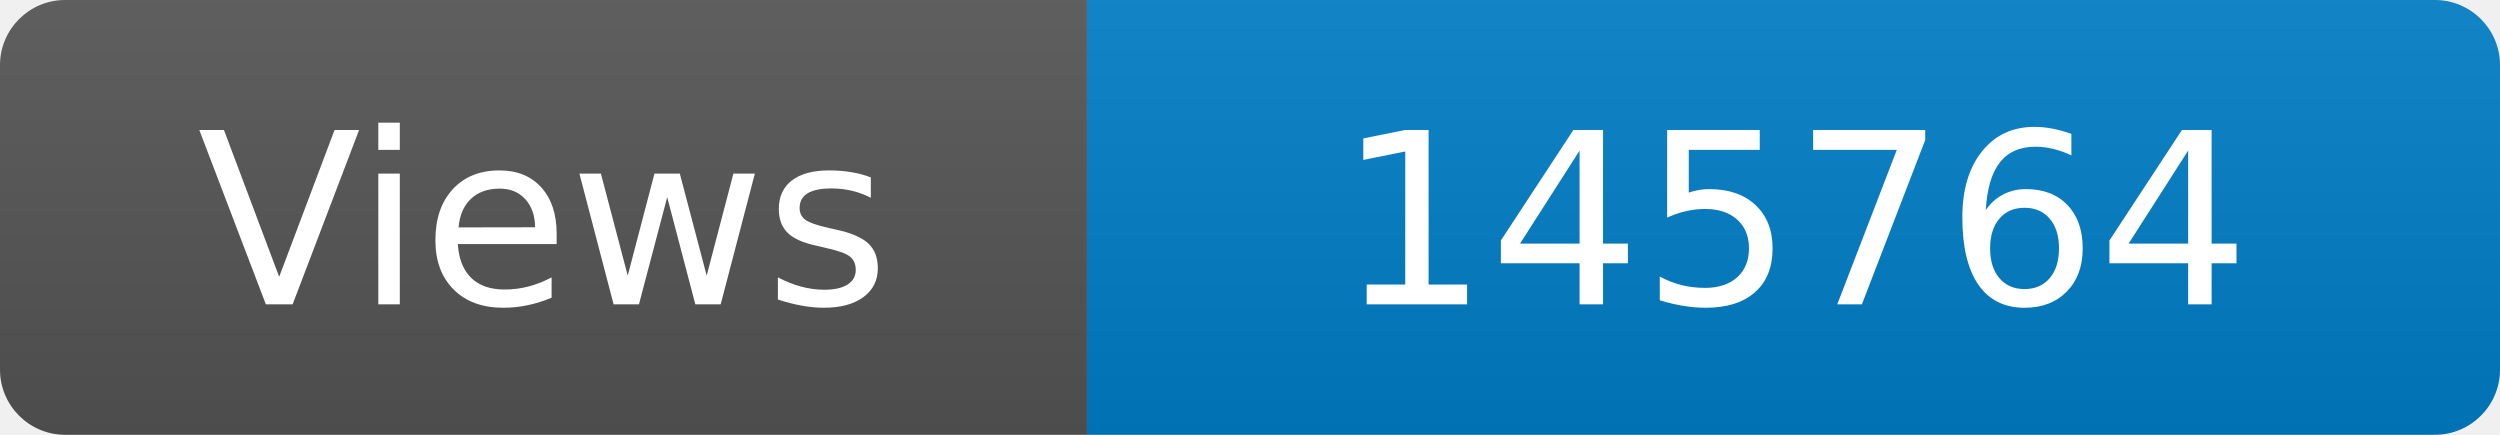
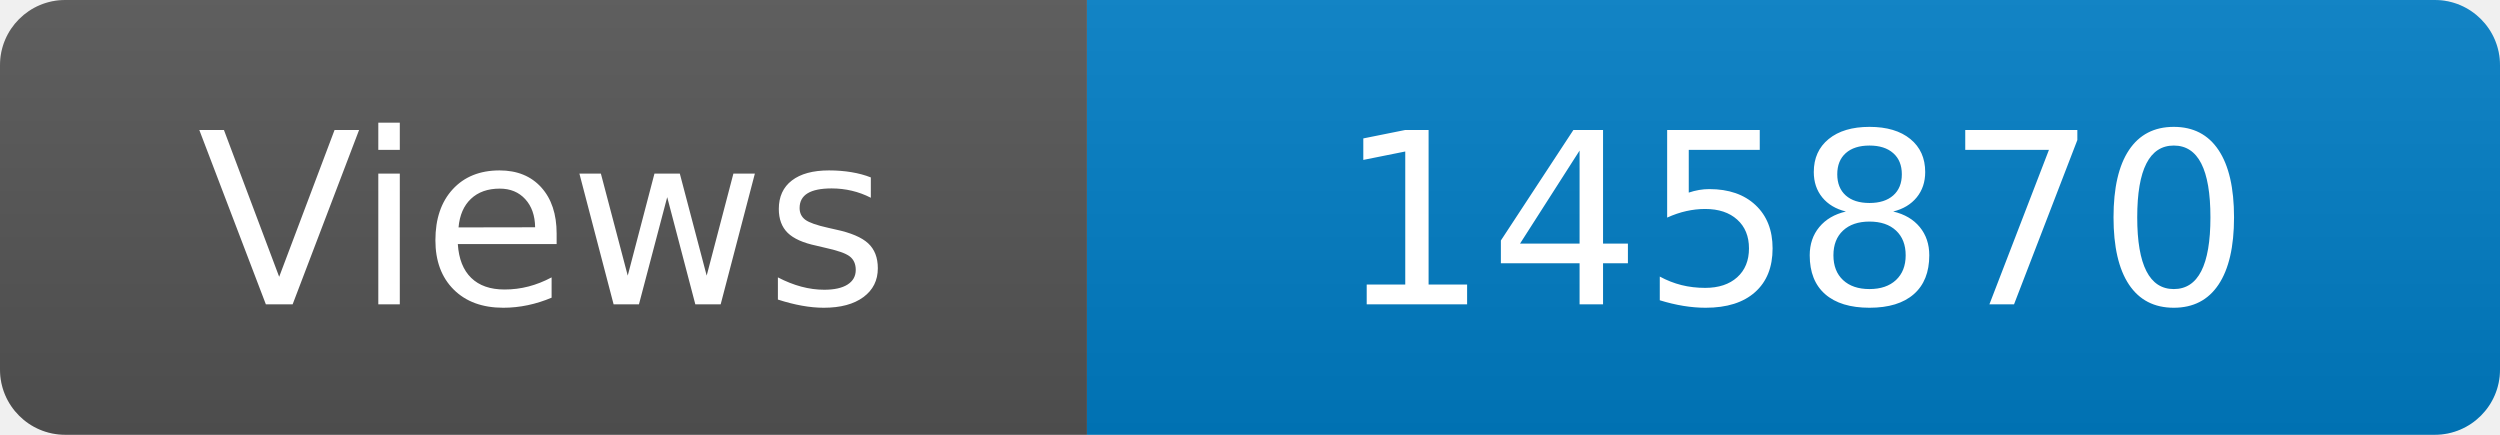
<svg xmlns="http://www.w3.org/2000/svg" width="115" height="20" role="img" aria-label="Maintained?: yes">
  <linearGradient id="s" x2="0" y2="100%">
    <stop offset="0" stop-color="#bbb" stop-opacity=".1" />
    <stop offset="1" stop-opacity=".1" />
  </linearGradient>
  <clipPath id="r">
    <rect width="115" height="20" rx="3" fill="#fff" />
  </clipPath>
  <g clip-path="url(#r)">
    <rect width="50" height="20" fill="#555" />
    <rect x="50" width="160" height="20" fill="#007ec6" />
    <rect width="115" height="20" fill="url(#s)" />
  </g>
  <g fill="#fff" text-anchor="middle" font-family="Verdana,Geneva,DejaVu Sans,sans-serif" font-size="110">
    <text x="250" y="140" transform="scale(.1)" fill="#fff">Views</text>
-     <text x="825" y="140" transform="scale(.1)" fill="#fff">145764</text>
+     <text x="825" y="140" transform="scale(.1)" fill="#fff">145870</text>
  </g>
</svg>
